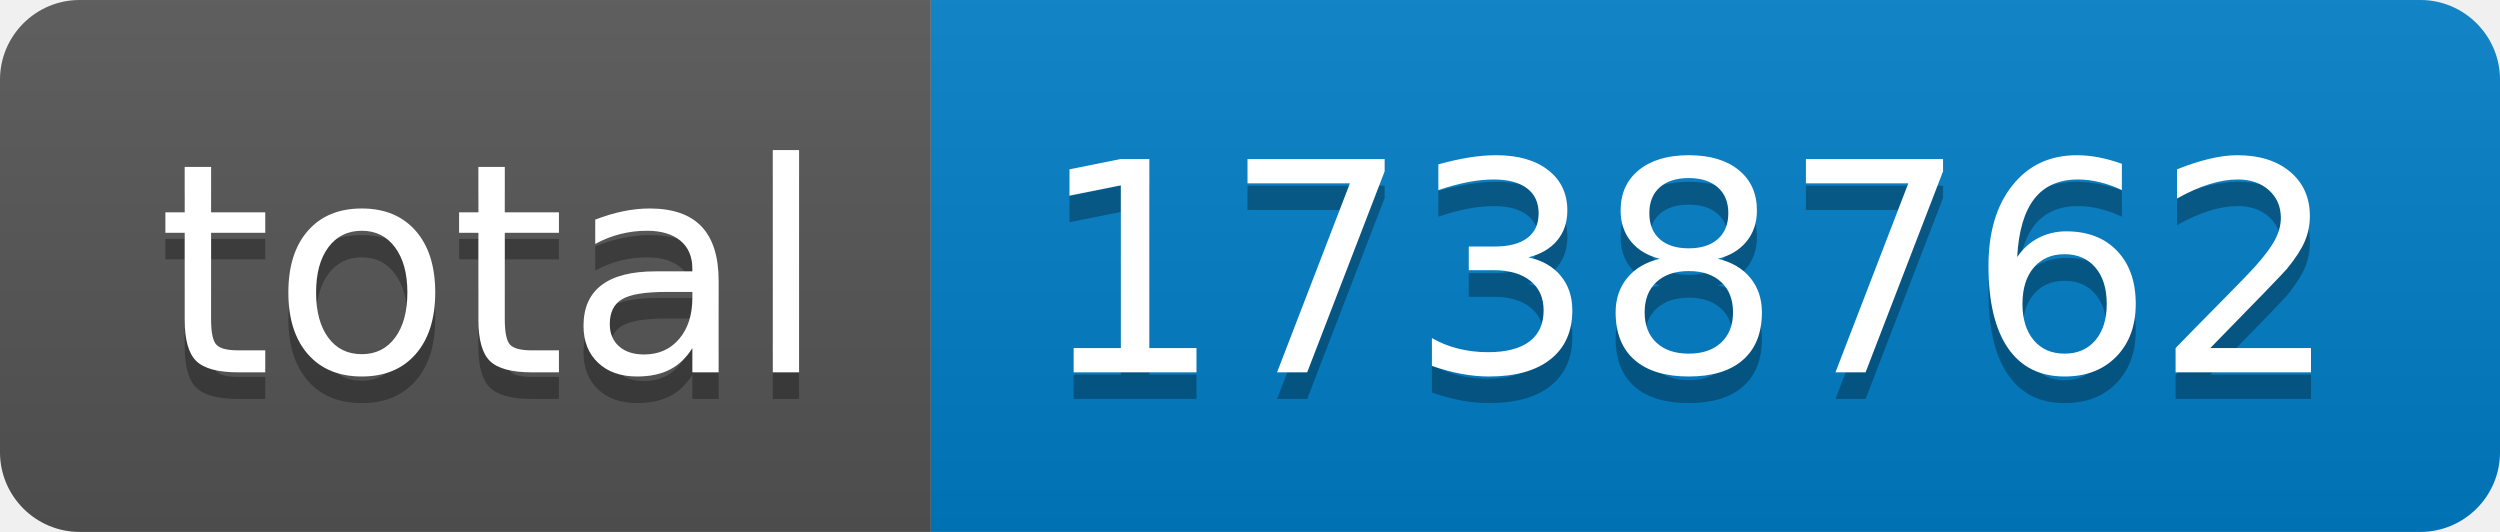
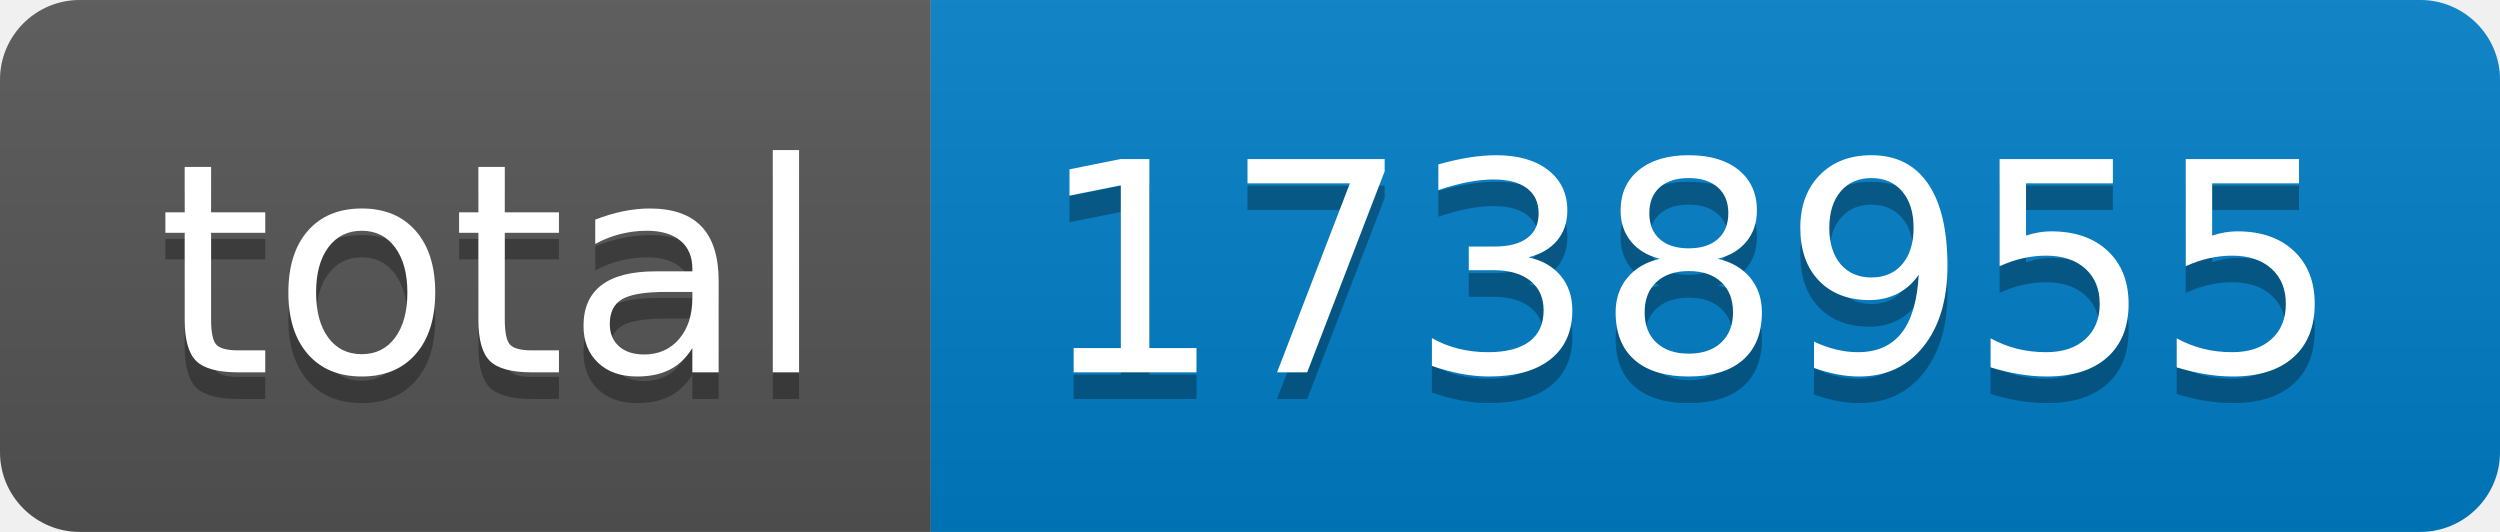
- <svg xmlns="http://www.w3.org/2000/svg" width="94" height="20" role="img" aria-label="total: 1738762">
+ <svg xmlns="http://www.w3.org/2000/svg" width="94" height="20" role="img" aria-label="total: 1738955">
  <linearGradient id="s" x2="0" y2="100%">
    <stop offset="0" stop-color="#bbb" stop-opacity=".1" />
    <stop offset="1" stop-opacity=".1" />
  </linearGradient>
  <clipPath id="r">
    <rect width="94" height="20" rx="3" fill="#fff" />
  </clipPath>
  <g clip-path="url(#r)">
    <rect width="35" height="20" fill="#555" />
    <rect x="35" width="59" height="20" fill="#007ec6" />
    <rect width="94" height="20" fill="url(#s)" />
  </g>
  <g fill="#fff" text-anchor="middle" font-family="Verdana,Geneva,DejaVu Sans,sans-serif" text-rendering="geometricPrecision" font-size="110">
    <text aria-hidden="true" x="185" y="150" fill="#010101" fill-opacity=".3" transform="scale(.1)" textLength="250">total</text>
    <text x="185" y="140" transform="scale(.1)" fill="#fff" textLength="250">total</text>
-     <text aria-hidden="true" x="635" y="150" fill="#010101" fill-opacity=".3" transform="scale(.1)" textLength="490">1738762</text>
-     <text x="635" y="140" transform="scale(.1)" fill="#fff" textLength="490">1738762</text>
+     <text aria-hidden="true" x="635" y="150" fill="#010101" fill-opacity=".3" transform="scale(.1)" textLength="490">1738955</text>
+     <text x="635" y="140" transform="scale(.1)" fill="#fff" textLength="490">1738955</text>
  </g>
</svg>
